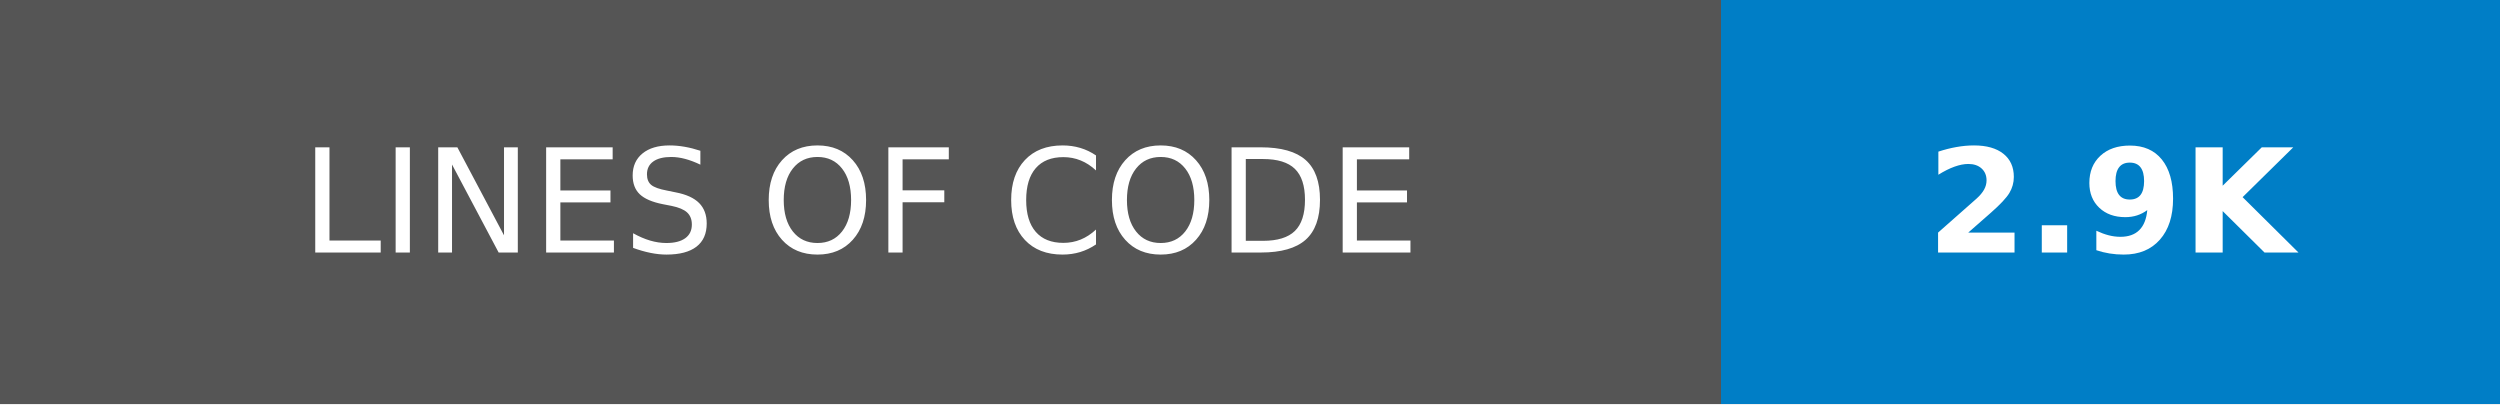
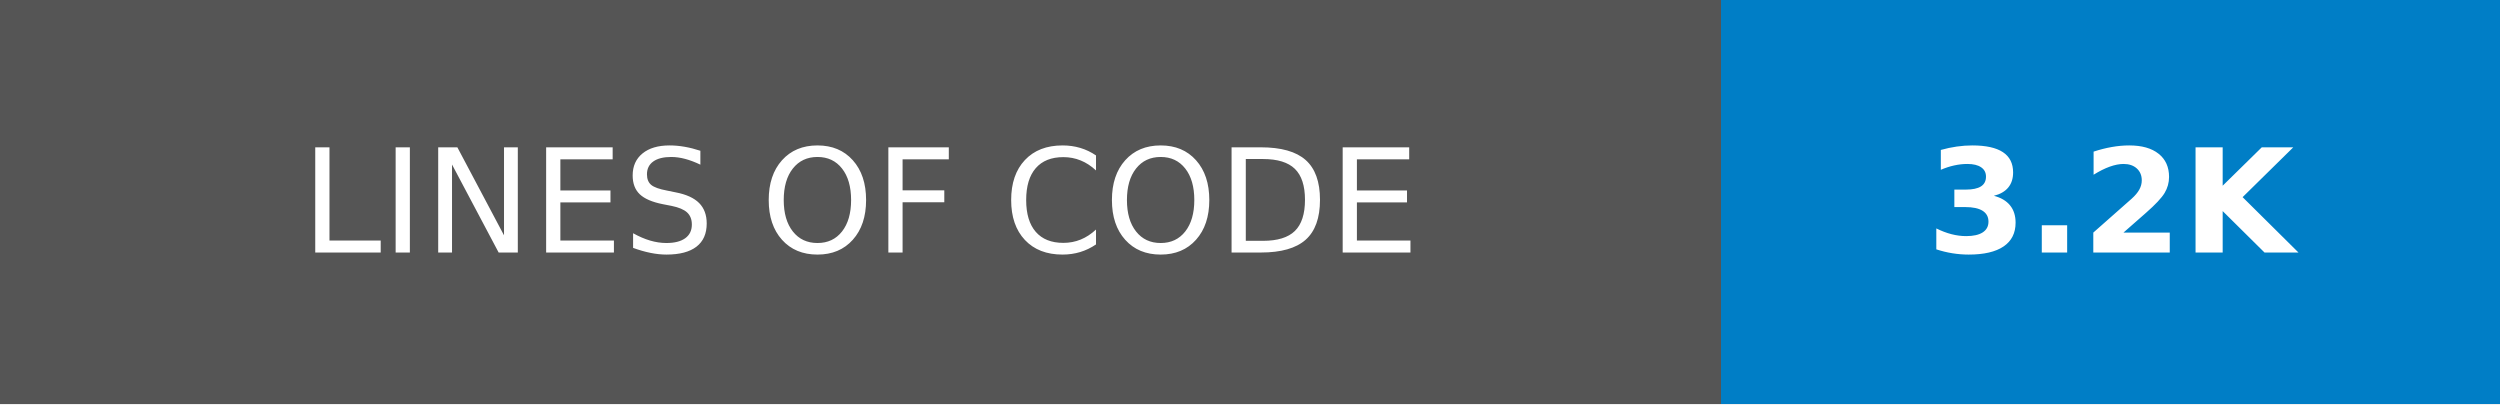
- <svg xmlns="http://www.w3.org/2000/svg" width="173.25" height="28" role="img" aria-label="LINES OF CODE: 2.9K">
+ <svg xmlns="http://www.w3.org/2000/svg" width="173.25" height="28" role="img" aria-label="LINES OF CODE: 3.2K">
  <g shape-rendering="crispEdges">
    <rect width="119.25" height="28" fill="#555" />
    <rect x="119.25" width="54" height="28" fill="#007ec6" />
  </g>
  <g fill="#fff" text-anchor="middle" font-family="Verdana,Geneva,DejaVu Sans,sans-serif" text-rendering="geometricPrecision" font-size="100">
    <text transform="scale(.1)" x="596.25" y="175" textLength="952.5" fill="#fff">LINES OF CODE</text>
-     <text transform="scale(.1)" x="1462.5" y="175" textLength="300" fill="#fff" font-weight="bold">2.9K</text>
+     <text transform="scale(.1)" x="1462.5" y="175" textLength="300" fill="#fff" font-weight="bold">3.2K</text>
  </g>
</svg>
